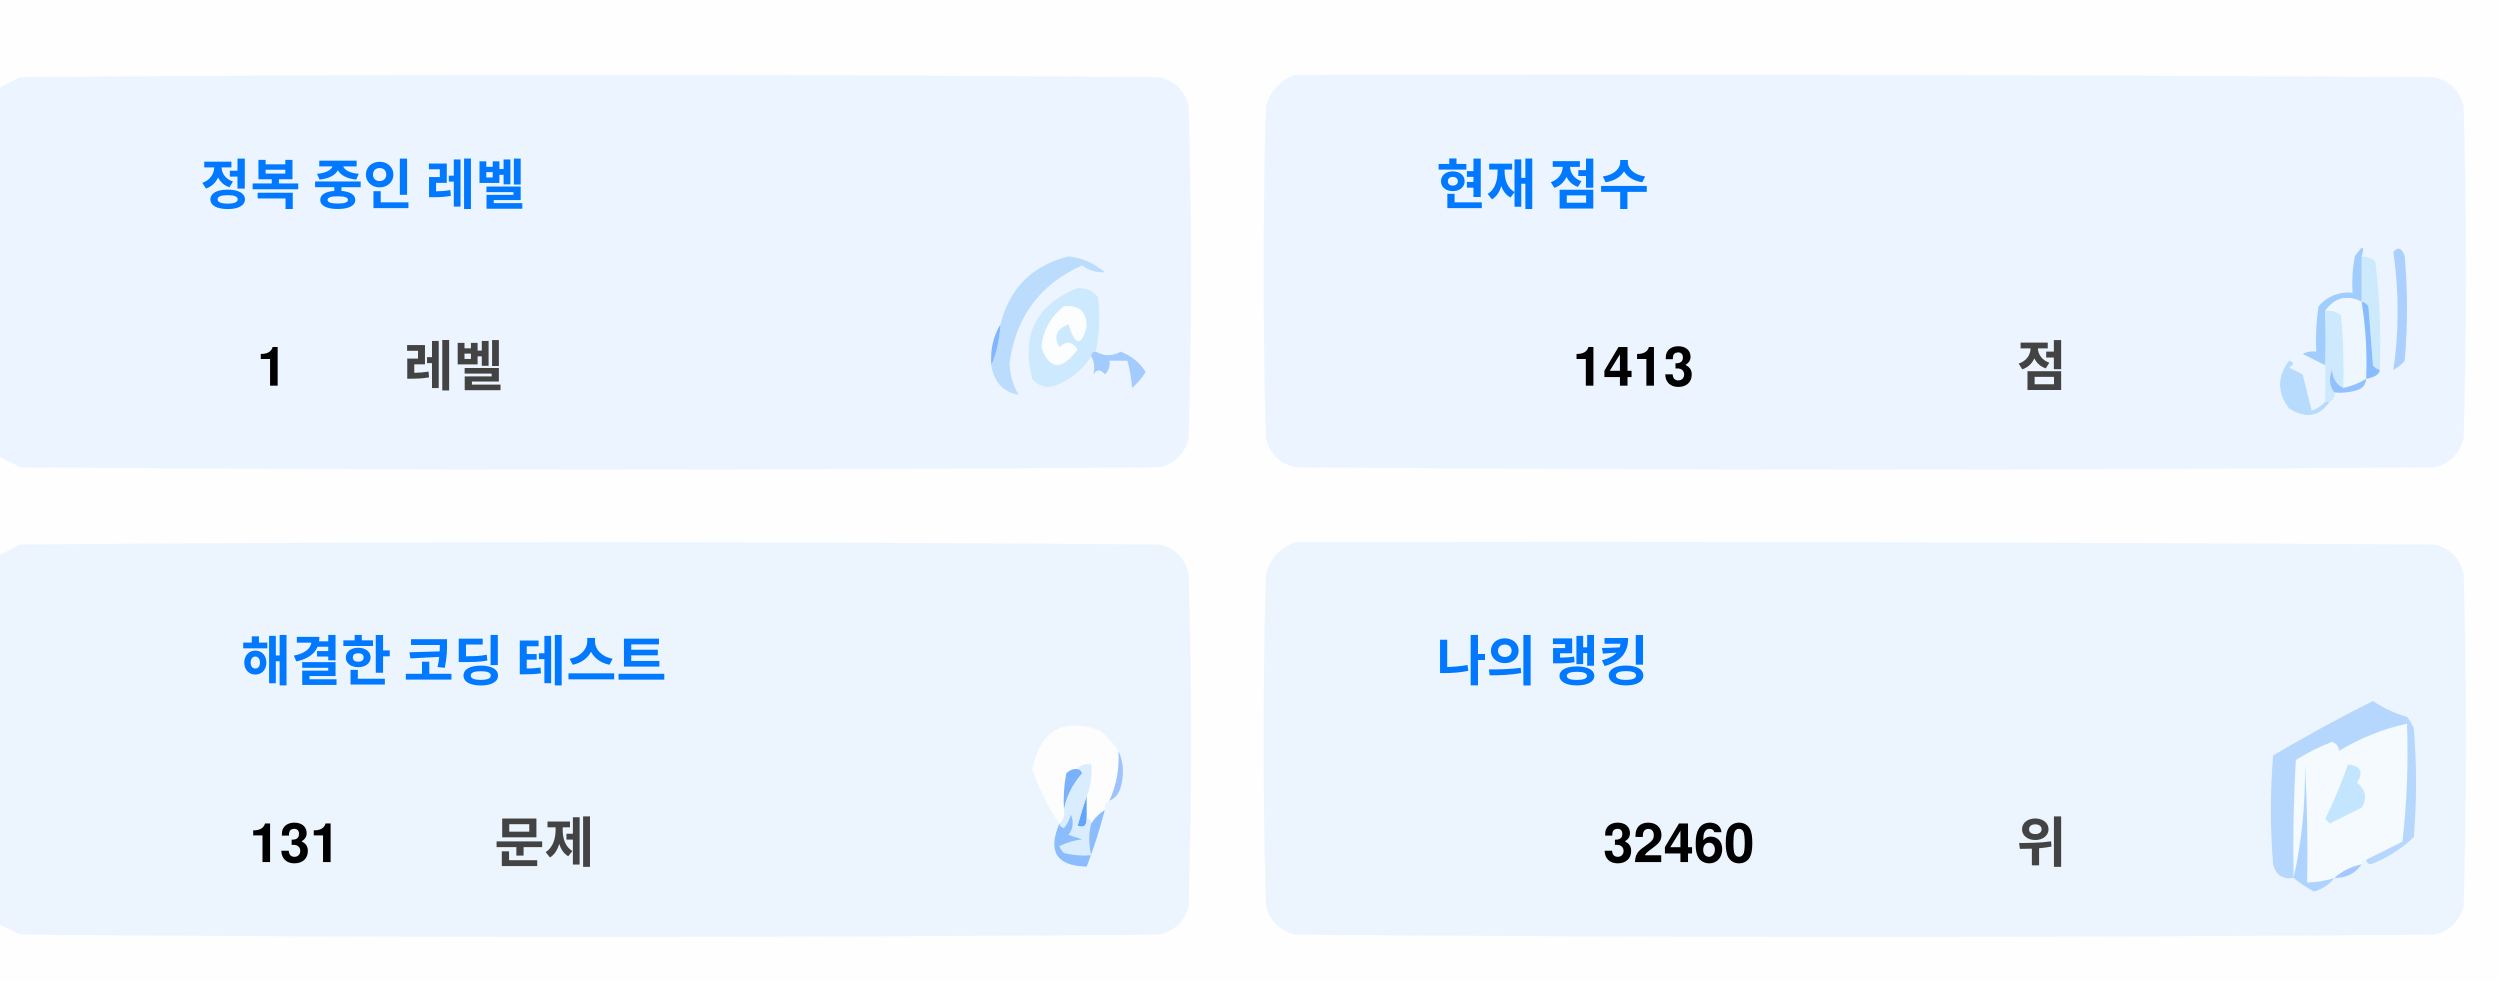
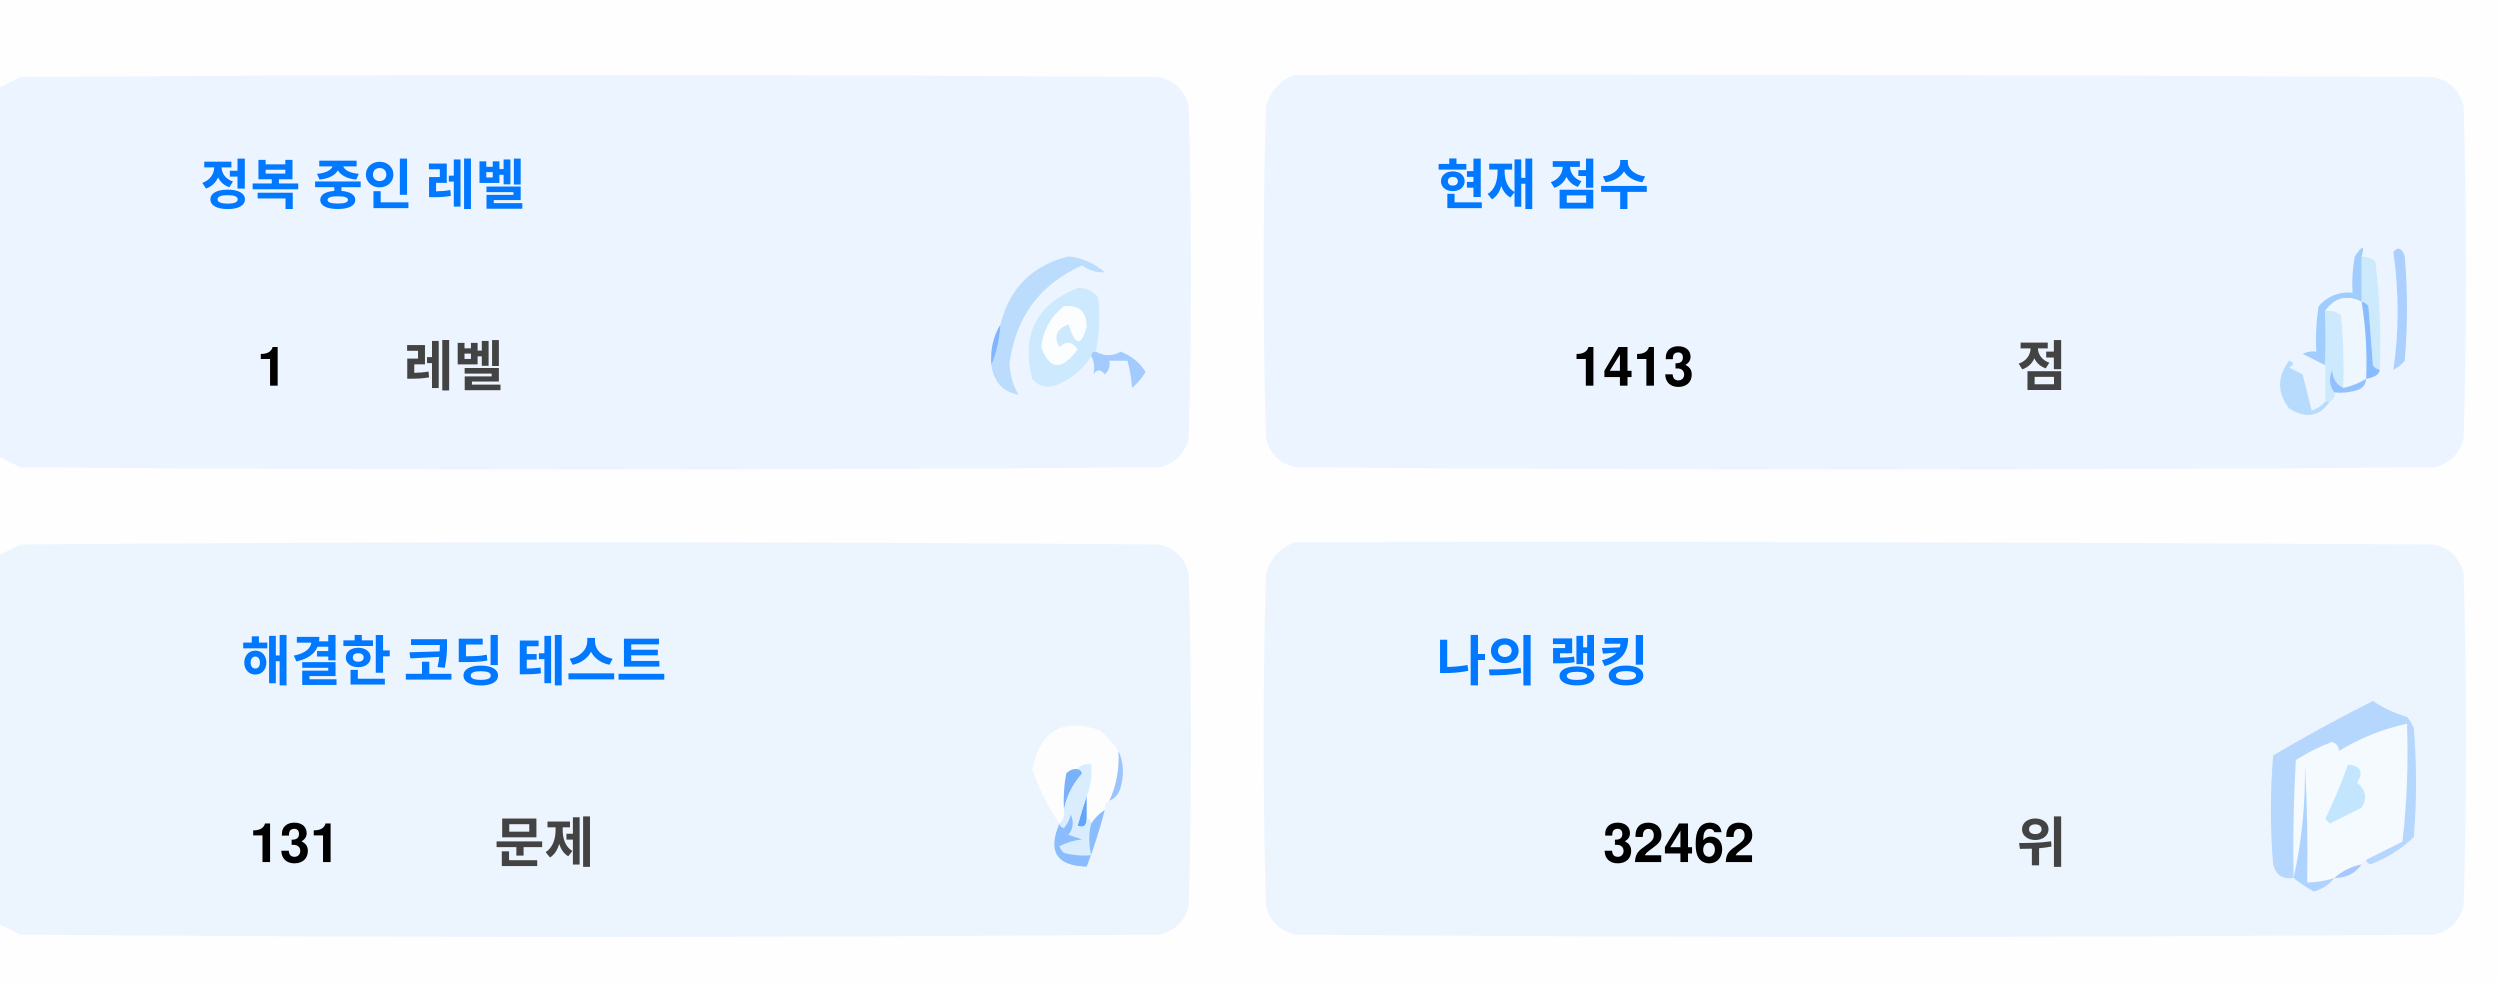
<svg xmlns="http://www.w3.org/2000/svg" version="1.1" width="551px" height="217px" style="shape-rendering:geometricPrecision; text-rendering:geometricPrecision; image-rendering:optimizeQuality; fill-rule:evenodd; clip-rule:evenodd">
  <style>.title {fill: #434343;font-size: 1rem;line-height: 1.5rem;font-weight: bold;font-family: -apple-system, BlinkMacSystemFont, Segoe UI, Helvetica, Arial, sans-serif, Apple Color Emoji, Segoe UI Emoji;}.desc {fill: #434343;font-size: 2.5rem;font-weight: bold;line-height: 1.5rem;font-family: -apple-system, BlinkMacSystemFont, Segoe UI, Helvetica, Arial, sans-serif, Apple Color Emoji, Segoe UI Emoji;}.desc-2 {fill: #434343;font-size: 1rem;font-weight: bold;line-height: 1.5rem;font-family: -apple-system, BlinkMacSystemFont, Segoe UI, Helvetica, Arial, sans-serif, Apple Color Emoji, Segoe UI Emoji;}.text, .desc {animation: twinkling 4s ease-in-out infinite;}@keyframes twinkling {40% { opacity: 1; }50% { opacity: 0.5; }60% { opacity: 1; }70% { opacity: 0.5; }80% { opacity: 1; }}</style>
  <g>
    <path style="opacity:1" fill="#fefefe" d="M -0.5,-0.5 C 183.167,-0.5 366.833,-0.5 550.5,-0.5C 550.5,71.833 550.5,144.167 550.5,216.5C 366.833,216.5 183.167,216.5 -0.5,216.5C -0.5,212.167 -0.5,207.833 -0.5,203.5C 1.14,204.32 2.807,205.153 4.5,206C 88.167,206.667 171.833,206.667 255.5,206C 259,205.167 261.167,203 262,199.5C 262.667,175.167 262.667,150.833 262,126.5C 261.167,123 259,120.833 255.5,120C 171.833,119.333 88.167,119.333 4.5,120C 2.807,120.847 1.14,121.68 -0.5,122.5C -0.5,115.167 -0.5,107.833 -0.5,100.5C 1.14,101.32 2.807,102.153 4.5,103C 88.167,103.667 171.833,103.667 255.5,103C 259,102.167 261.167,100 262,96.5C 262.667,72.167 262.667,47.833 262,23.5C 261.167,20 259,17.833 255.5,17C 171.833,16.333 88.167,16.333 4.5,17C 2.807,17.847 1.14,18.68 -0.5,19.5C -0.5,12.833 -0.5,6.167 -0.5,-0.5 Z" />
  </g>
  <g>
    <path style="opacity:1" fill="#ecf5ff" d="M -0.5,100.5 C -0.5,73.5 -0.5,46.5 -0.5,19.5C 1.14,18.68 2.807,17.847 4.5,17C 88.167,16.333 171.833,16.333 255.5,17C 259,17.833 261.167,20 262,23.5C 262.667,47.833 262.667,72.167 262,96.5C 261.167,100 259,102.167 255.5,103C 171.833,103.667 88.167,103.667 4.5,103C 2.807,102.153 1.14,101.32 -0.5,100.5 Z" />
  </g>
  <g>
    <path style="opacity:1" fill="#ecf5ff" d="M 285.5,16.5 C 369.167,16.333 452.834,16.5 536.5,17C 540,17.833 542.167,20 543,23.5C 543.667,47.833 543.667,72.167 543,96.5C 542.167,100 540,102.167 536.5,103C 452.833,103.667 369.167,103.667 285.5,103C 282,102.167 279.833,100 279,96.5C 278.333,72.167 278.333,47.833 279,23.5C 280.018,19.985 282.185,17.652 285.5,16.5 Z" />
  </g>
  <g>
    <path style="opacity:1" fill="#cdeafd" d="M 520.5,56.5 C 521.583,56.539 522.583,56.873 523.5,57.5C 524.498,65.472 524.831,73.472 524.5,81.5C 523.883,81.389 523.383,81.056 523,80.5C 522.667,76.167 522.333,71.833 522,67.5C 521.617,66.944 521.117,66.611 520.5,66.5C 520.5,63.167 520.5,59.833 520.5,56.5 Z" />
  </g>
  <g>
    <path style="opacity:1" fill="#abcfff" d="M 527.5,55.5 C 528.566,54.308 529.399,54.641 530,56.5C 530.667,64.167 530.667,71.833 530,79.5C 529.311,80.357 528.478,81.023 527.5,81.5C 528.758,73.08 528.758,64.414 527.5,55.5 Z" />
  </g>
  <g>
    <path style="opacity:1" fill="#bbdcfd" d="M 218.5,80.5 C 219.657,77.727 220.324,74.727 220.5,71.5C 222.49,63.51 227.49,58.51 235.5,56.5C 238.528,56.847 241.194,58.014 243.5,60C 241.744,60.141 240.078,59.641 238.5,58.5C 229.247,62.607 223.914,69.773 222.5,80C 222.565,82.526 223.232,84.859 224.5,87C 221.07,86.397 219.07,84.231 218.5,80.5 Z" />
  </g>
  <g>
    <path style="opacity:1" fill="#cde9fd" d="M 241.5,77.5 C 240.833,77.5 240.5,77.833 240.5,78.5C 238.628,81.529 235.961,83.695 232.5,85C 230.536,85.624 228.869,85.124 227.5,83.5C 225.021,73.791 228.354,67.124 237.5,63.5C 239.374,63.39 240.874,64.056 242,65.5C 242.497,69.524 242.331,73.524 241.5,77.5 Z" />
  </g>
  <g>
    <path style="opacity:1" fill="#fcfdfe" d="M 234.5,67.5 C 237.826,67.162 239.493,68.662 239.5,72C 238.334,76.434 237,76.267 235.5,71.5C 232.832,72.515 232.166,74.182 233.5,76.5C 235.017,75.089 236.351,75.256 237.5,77C 234.006,81.771 231.34,81.605 229.5,76.5C 229.904,72.771 231.571,69.771 234.5,67.5 Z" />
  </g>
  <g>
    <path style="opacity:1" fill="#a1ccfe" d="M 520.5,56.5 C 520.5,59.833 520.5,63.167 520.5,66.5C 517.238,64.922 514.572,65.589 512.5,68.5C 512.617,72.81 512.617,76.81 512.5,80.5C 510.86,79.68 509.193,78.847 507.5,78C 508.448,77.517 509.448,77.35 510.5,77.5C 510.335,74.15 510.502,70.817 511,67.5C 512.995,65.253 515.495,64.253 518.5,64.5C 518.336,61.813 518.503,59.146 519,56.5C 520.731,53.969 521.231,53.969 520.5,56.5 Z" />
  </g>
  <g>
    <path style="opacity:1" fill="#cde9fd" d="M 512.5,68.5 C 513.822,68.33 514.989,68.663 516,69.5C 516.499,74.823 516.666,80.156 516.5,85.5C 514.955,84.77 514.122,83.437 514,81.5C 513.22,83.387 513.387,85.054 514.5,86.5C 514.672,87.492 514.338,88.158 513.5,88.5C 513.167,88.5 512.833,88.5 512.5,88.5C 512.5,85.833 512.5,83.167 512.5,80.5C 512.617,76.81 512.617,72.81 512.5,68.5 Z" />
  </g>
  <g>
    <path style="opacity:1" fill="#eef6fe" d="M 520.5,66.5 C 521.407,72.106 521.74,77.773 521.5,83.5C 519.95,84.441 518.284,85.108 516.5,85.5C 516.666,80.156 516.499,74.823 516,69.5C 514.989,68.663 513.822,68.33 512.5,68.5C 514.572,65.589 517.238,64.922 520.5,66.5 Z" />
  </g>
  <g>
    <path style="opacity:1" fill="#88bcff" d="M 520.5,66.5 C 521.117,66.611 521.617,66.944 522,67.5C 522.333,71.833 522.667,76.167 523,80.5C 523.383,81.056 523.883,81.389 524.5,81.5C 524.445,82.469 523.445,83.136 521.5,83.5C 521.74,77.773 521.407,72.106 520.5,66.5 Z" />
  </g>
  <g>
    <path style="opacity:1" fill="#82b5fe" d="M 220.5,71.5 C 220.324,74.727 219.657,77.727 218.5,80.5C 218.215,77.171 218.882,74.171 220.5,71.5 Z" />
  </g>
  <g>
    <path style="opacity:1" fill="#a3cbfe" d="M 240.5,78.5 C 240.5,77.833 240.833,77.5 241.5,77.5C 243.391,78.536 245.224,78.536 247,77.5C 249.391,78.429 251.225,79.929 252.5,82C 251.681,83.319 250.681,84.486 249.5,85.5C 249.409,83.777 249.075,81.777 248.5,79.5C 247.167,79.5 245.833,79.5 244.5,79.5C 244.719,80.675 244.386,81.675 243.5,82.5C 242.575,81.359 241.741,81.359 241,82.5C 241.331,80.981 241.164,79.648 240.5,78.5 Z" />
  </g>
  <g>
    <path style="opacity:1" fill="#b7dbfd" d="M 512.5,88.5 C 512.833,88.5 513.167,88.5 513.5,88.5C 511.199,91.857 508.199,92.357 504.5,90C 501.872,86.535 501.872,83.035 504.5,79.5C 505.696,79.846 505.696,80.346 504.5,81C 505.5,81.5 506.5,82 507.5,82.5C 508.167,85.167 508.833,87.833 509.5,90.5C 510.739,90.058 511.739,89.391 512.5,88.5 Z" />
  </g>
  <g>
    <path style="opacity:1" fill="#92c1fe" d="M 516.5,85.5 C 518.284,85.108 519.95,84.441 521.5,83.5C 521.423,84.75 520.756,85.583 519.5,86C 517.866,86.493 516.199,86.66 514.5,86.5C 513.387,85.054 513.22,83.387 514,81.5C 514.122,83.437 514.955,84.77 516.5,85.5 Z" />
  </g>
  <g>
    <path style="opacity:1" fill="#ecf5fe" d="M -0.5,203.5 C -0.5,176.5 -0.5,149.5 -0.5,122.5C 1.14,121.68 2.807,120.847 4.5,120C 88.167,119.333 171.833,119.333 255.5,120C 259,120.833 261.167,123 262,126.5C 262.667,150.833 262.667,175.167 262,199.5C 261.167,203 259,205.167 255.5,206C 171.833,206.667 88.167,206.667 4.5,206C 2.807,205.153 1.14,204.32 -0.5,203.5 Z" />
  </g>
  <g>
    <path style="opacity:1" fill="#ecf5fe" d="M 285.5,119.5 C 369.167,119.333 452.834,119.5 536.5,120C 540,120.833 542.167,123 543,126.5C 543.667,150.833 543.667,175.167 543,199.5C 542.167,203 540,205.167 536.5,206C 452.833,206.667 369.167,206.667 285.5,206C 282,205.167 279.833,203 279,199.5C 278.333,175.167 278.333,150.833 279,126.5C 280.018,122.985 282.185,120.652 285.5,119.5 Z" />
  </g>
  <g>
    <path style="opacity:1" fill="#fdfdfe" d="M 246.5,165.5 C 246.758,169.367 246.092,173.034 244.5,176.5C 243.662,176.842 243.328,177.508 243.5,178.5C 242.272,179.306 241.272,180.306 240.5,181.5C 240.5,180.833 240.167,180.5 239.5,180.5C 239.5,178.833 239.5,177.167 239.5,175.5C 240.369,173.283 240.702,170.95 240.5,168.5C 239.209,168.263 238.209,168.596 237.5,169.5C 236.504,169.414 235.671,169.748 235,170.5C 234.503,173.146 234.336,175.813 234.5,178.5C 234.737,179.791 234.404,180.791 233.5,181.5C 230.986,177.806 228.986,173.806 227.5,169.5C 229.309,160.957 234.309,158.124 242.5,161C 244.07,162.397 245.404,163.897 246.5,165.5 Z" />
  </g>
  <g>
    <path style="opacity:1" fill="#f5faff" d="M 521.5,189.5 C 520.833,189.5 520.5,189.833 520.5,190.5C 518.181,190.992 516.181,191.992 514.5,193.5C 512.565,194.15 510.565,194.483 508.5,194.5C 508.666,185.827 508.5,177.16 508,168.5C 508.141,177.227 507.308,185.56 505.5,193.5C 505.334,184.827 505.5,176.16 506,167.5C 508.527,165.903 511.194,164.57 514,163.5C 515.011,163.892 515.511,164.559 515.5,165.5C 520.21,162.641 525.21,160.641 530.5,159.5C 530.831,168.192 530.498,176.859 529.5,185.5C 526.807,186.847 524.14,188.18 521.5,189.5 Z" />
  </g>
  <g>
    <path style="opacity:1" fill="#b6d7fd" d="M 521.5,189.5 C 524.14,188.18 526.807,186.847 529.5,185.5C 530.498,176.859 530.831,168.192 530.5,159.5C 525.21,160.641 520.21,162.641 515.5,165.5C 515.511,164.559 515.011,163.892 514,163.5C 511.194,164.57 508.527,165.903 506,167.5C 505.5,176.16 505.334,184.827 505.5,193.5C 503.089,193.863 501.589,192.863 501,190.5C 500.333,182.5 500.333,174.5 501,166.5C 508.173,162.246 515.507,158.246 523,154.5C 525.304,156.068 527.804,157.235 530.5,158C 531.126,158.75 531.626,159.584 532,160.5C 532.667,168.5 532.667,176.5 532,184.5C 529.292,187.111 526.125,189.111 522.5,190.5C 521.893,190.376 521.56,190.043 521.5,189.5 Z" />
  </g>
  <g>
    <path style="opacity:1" fill="#c3e5fe" d="M 517.5,168.5 C 520.317,168.801 520.984,170.134 519.5,172.5C 521.439,174.122 521.772,175.956 520.5,178C 518.167,179.167 515.833,180.333 513.5,181.5C 513.167,181.167 512.833,180.833 512.5,180.5C 514.414,176.515 516.081,172.515 517.5,168.5 Z" />
  </g>
  <g>
    <path style="opacity:1" fill="#7ab1fc" d="M 237.5,169.5 C 238.043,169.56 238.376,169.893 238.5,170.5C 236.395,172.836 235.062,175.503 234.5,178.5C 234.336,175.813 234.503,173.146 235,170.5C 235.671,169.748 236.504,169.414 237.5,169.5 Z" />
  </g>
  <g>
    <path style="opacity:1" fill="#afd3ff" d="M 514.5,193.5 C 513.378,194.947 511.878,195.947 510,196.5C 508.348,195.601 506.848,194.601 505.5,193.5C 507.308,185.56 508.141,177.227 508,168.5C 508.5,177.16 508.666,185.827 508.5,194.5C 510.565,194.483 512.565,194.15 514.5,193.5 Z" />
  </g>
  <g>
    <path style="opacity:1" fill="#9cc3fd" d="M 246.5,165.5 C 247.634,167.966 247.801,170.633 247,173.5C 246.623,174.942 245.79,175.942 244.5,176.5C 246.092,173.034 246.758,169.367 246.5,165.5 Z" />
  </g>
  <g>
    <path style="opacity:1" fill="#62a6fc" d="M 239.5,175.5 C 239.5,177.167 239.5,178.833 239.5,180.5C 239.483,182.028 238.816,182.528 237.5,182C 238.117,179.723 238.784,177.556 239.5,175.5 Z" />
  </g>
  <g>
    <path style="opacity:1" fill="#daedfe" d="M 237.5,169.5 C 238.209,168.596 239.209,168.263 240.5,168.5C 240.702,170.95 240.369,173.283 239.5,175.5C 238.784,177.556 238.117,179.723 237.5,182C 238.816,182.528 239.483,182.028 239.5,180.5C 240.167,180.5 240.5,180.833 240.5,181.5C 239.918,183.669 239.918,186.002 240.5,188.5C 238.473,188.662 236.473,188.495 234.5,188C 234.043,187.586 233.709,187.086 233.5,186.5C 235.078,185.702 236.744,185.202 238.5,185C 237.5,184.667 236.5,184.333 235.5,184C 236.554,182.612 236.72,181.112 236,179.5C 235.751,180.624 235.251,181.624 234.5,182.5C 233.893,182.376 233.56,182.043 233.5,181.5C 234.404,180.791 234.737,179.791 234.5,178.5C 235.062,175.503 236.395,172.836 238.5,170.5C 238.376,169.893 238.043,169.56 237.5,169.5 Z" />
  </g>
  <g>
    <path style="opacity:1" fill="#8bbcfd" d="M 243.5,178.5 C 242.395,182.803 241.062,186.969 239.5,191C 232.857,190.847 230.857,187.68 233.5,181.5C 233.56,182.043 233.893,182.376 234.5,182.5C 235.251,181.624 235.751,180.624 236,179.5C 236.72,181.112 236.554,182.612 235.5,184C 236.5,184.333 237.5,184.667 238.5,185C 236.744,185.202 235.078,185.702 233.5,186.5C 233.709,187.086 234.043,187.586 234.5,188C 236.473,188.495 238.473,188.662 240.5,188.5C 239.918,186.002 239.918,183.669 240.5,181.5C 241.272,180.306 242.272,179.306 243.5,178.5 Z" />
  </g>
  <g>
    <path style="opacity:1" fill="#a4c8ff" d="M 520.5,190.5 C 519.089,192.539 517.089,193.539 514.5,193.5C 516.181,191.992 518.181,190.992 520.5,190.5 Z" />
  </g>
  <text text-anchor="middle" x="80" y="45" class="title" style="fill:#0078ff;" stroke="#none" stroke-width="1">정복 중인 레벨</text>
  <text text-anchor="middle" x="60" y="85" class="desc" style="fill:#000000;" stroke="#none" stroke-width="1">1</text>
  <text text-anchor="middle" x="100" y="85" class="desc-2" style="fill:#434343;" stroke="#none" stroke-width="1">레벨</text>
  <text text-anchor="middle" x="340" y="45" class="title" style="fill:#0078ff;" stroke="#none" stroke-width="1">현재 점수</text>
  <text text-anchor="middle" x="360" y="85" class="desc" style="fill:#000000;" stroke="#none" stroke-width="1">1413</text>
  <text text-anchor="middle" x="450" y="85" class="desc-2" style="fill:#434343;" stroke="#none" stroke-width="1">점</text>
  <text text-anchor="middle" x="100" y="150" class="title" style="fill:#0078ff;" stroke="#none" stroke-width="1">해결한 코딩 테스트</text>
  <text text-anchor="middle" x="65" y="190" class="desc" style="fill:#000000;" stroke="#none" stroke-width="1">131</text>
  <text text-anchor="middle" x="120" y="190" class="desc-2" style="fill:#434343;" stroke="#none" stroke-width="1">문제</text>
  <text text-anchor="middle" x="340" y="150" class="title" style="fill:#0078ff;" stroke="#none" stroke-width="1">나의 랭킹</text>
-   <text text-anchor="middle" x="370" y="190" class="desc" style="fill:#000000;" stroke="#none" stroke-width="1">32460</text>
+   <text text-anchor="middle" x="370" y="190" class="desc" style="fill:#000000;" stroke="#none" stroke-width="1">32462</text>
  <text text-anchor="middle" x="450" y="190" class="desc-2" style="fill:#434343;" stroke="#none" stroke-width="1">위</text>
</svg>
